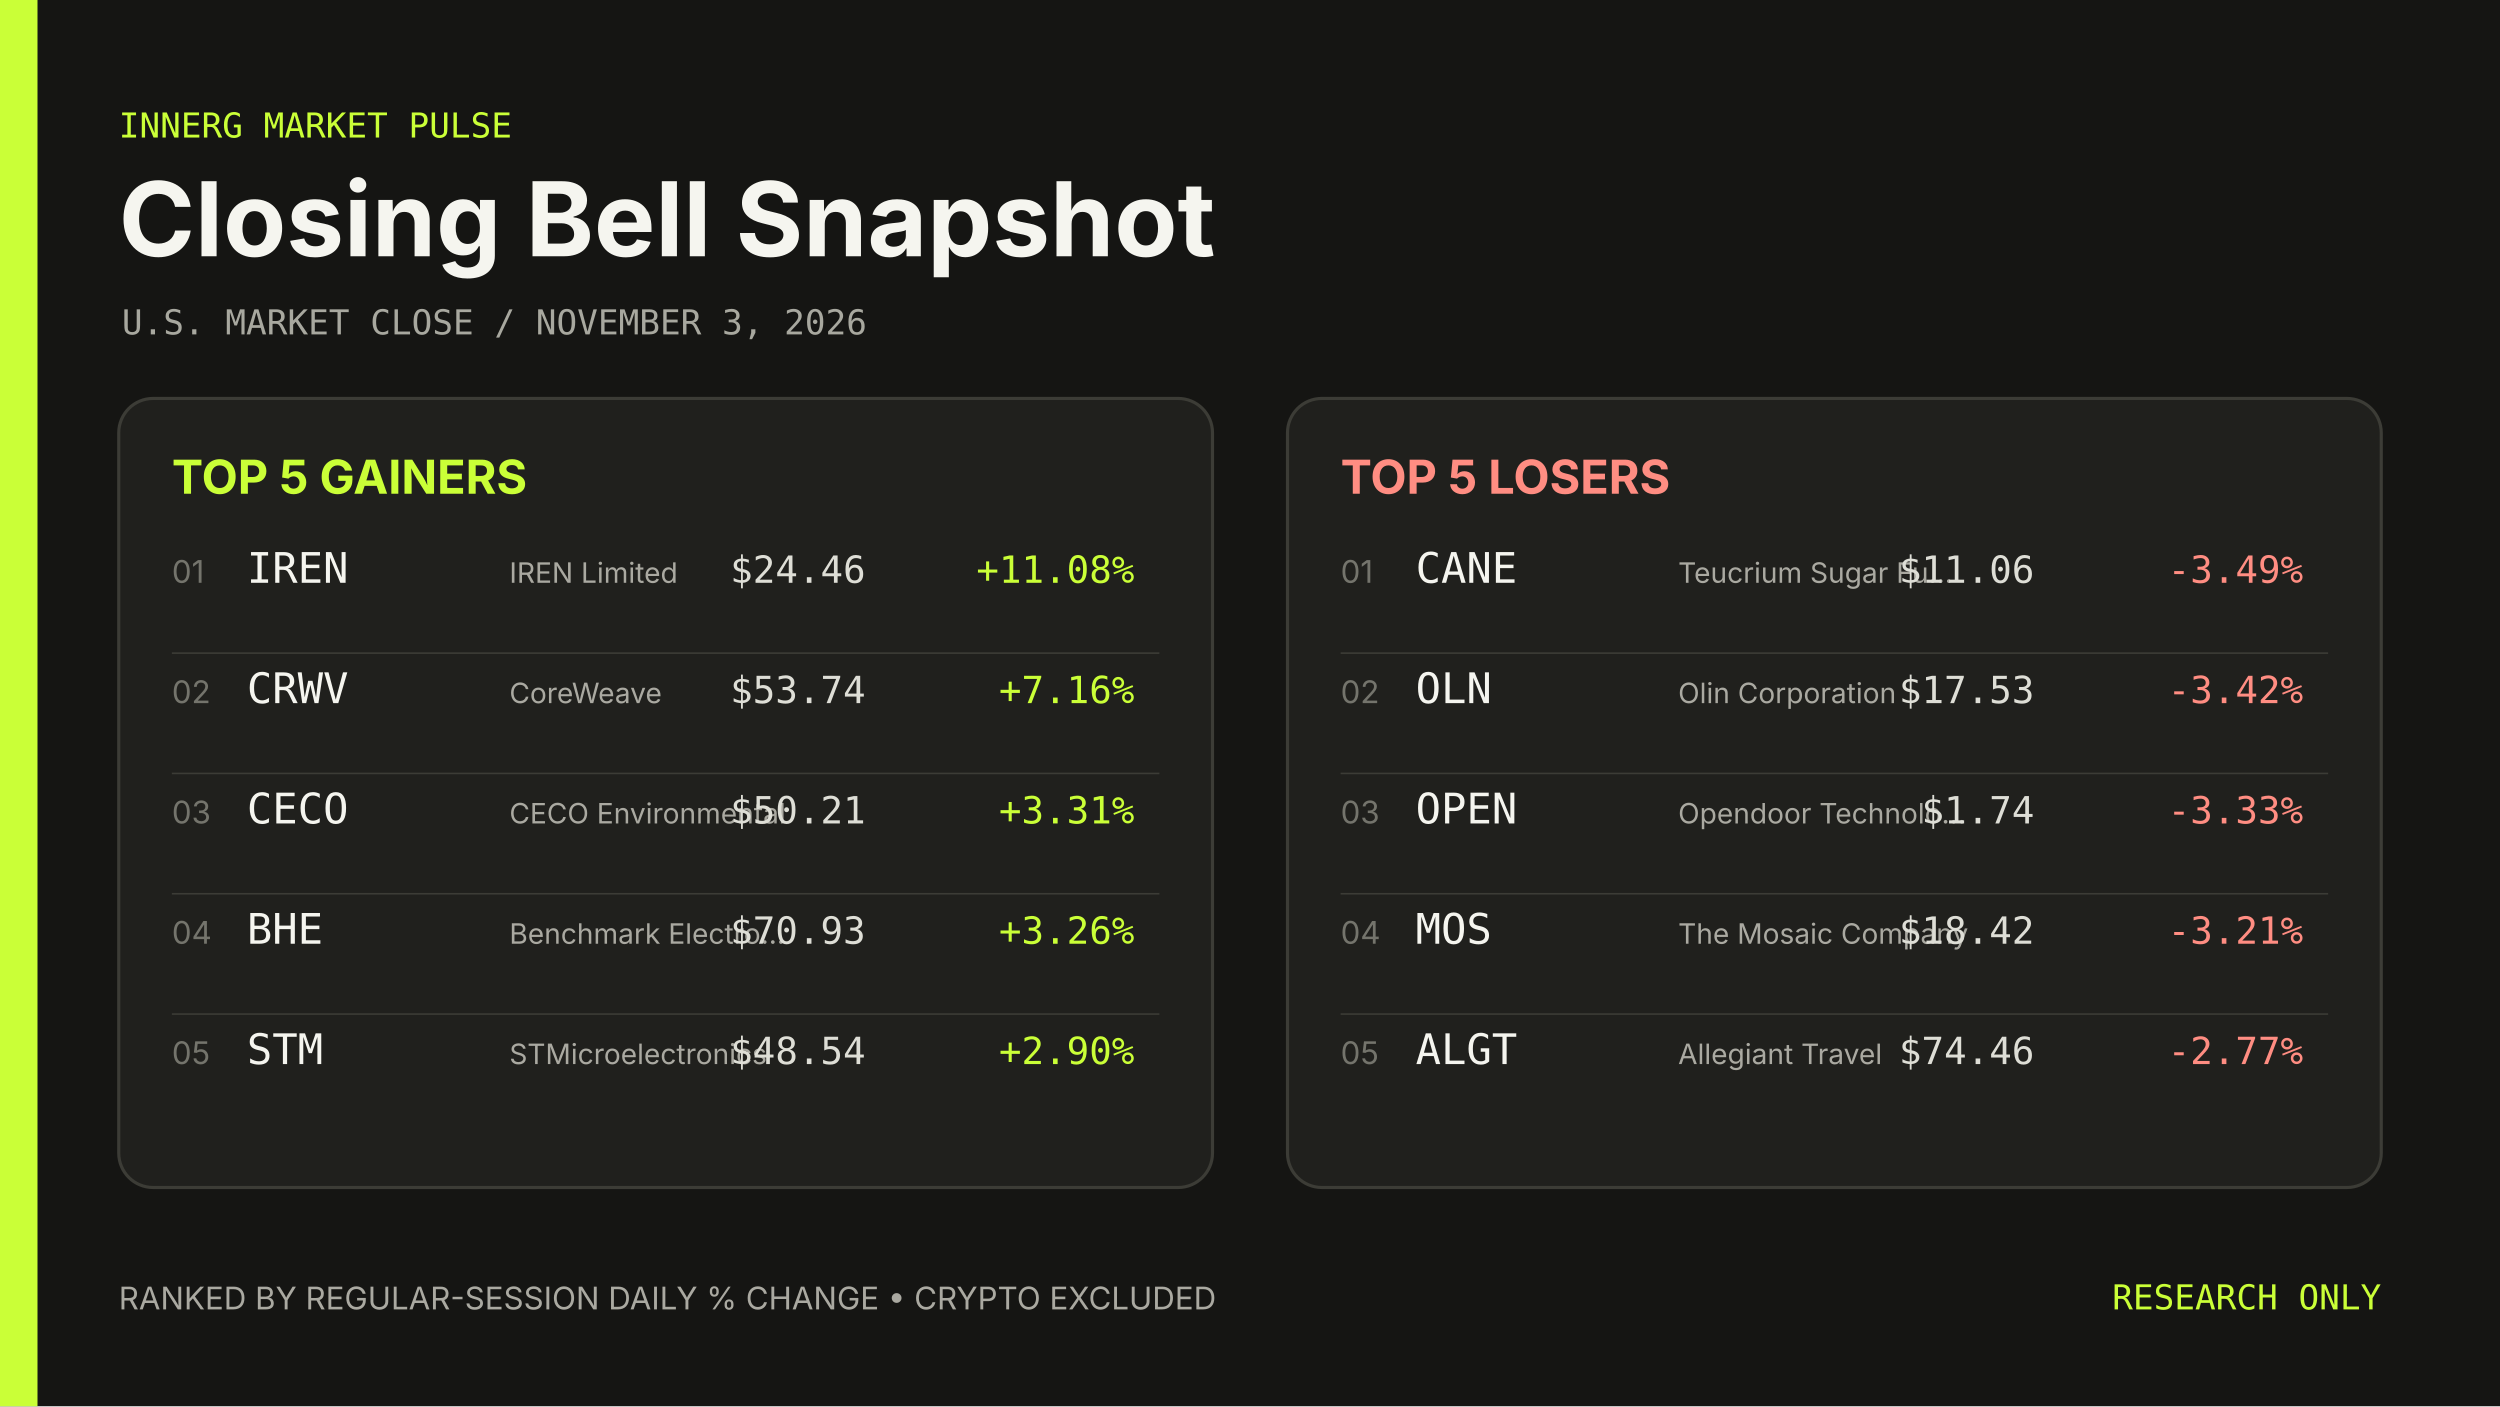
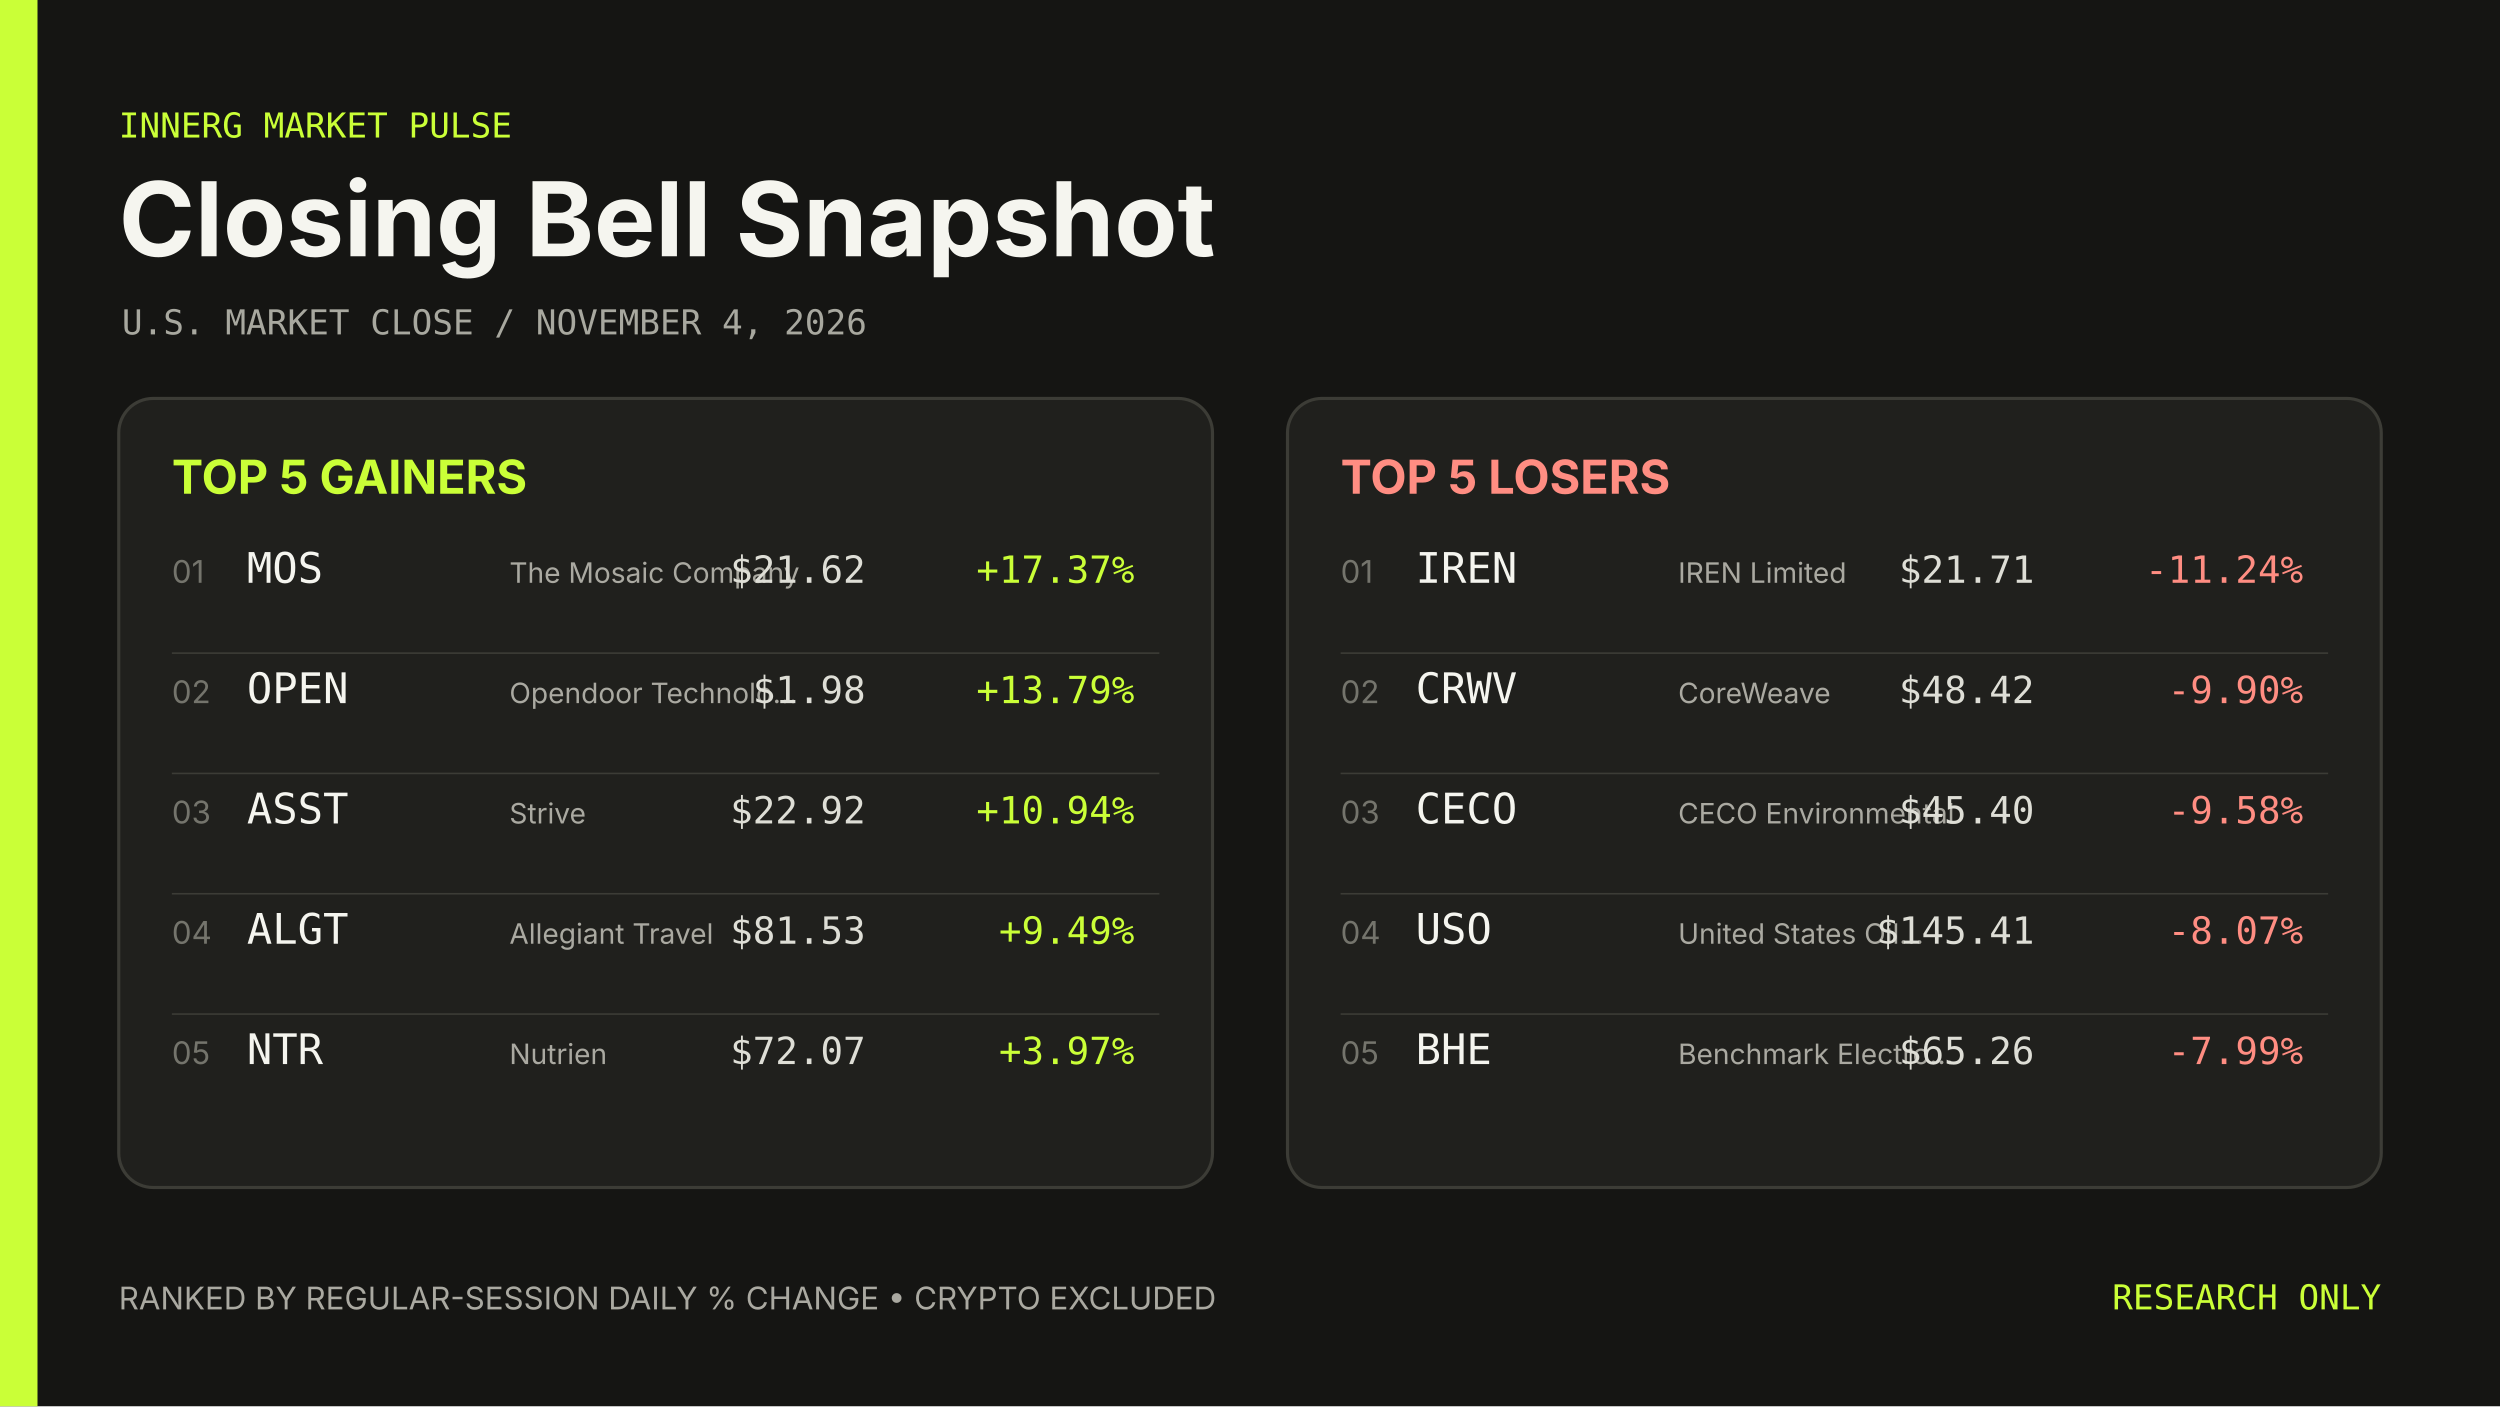
- <svg xmlns="http://www.w3.org/2000/svg" width="1600" height="900" viewBox="0 0 1600 900" role="img" aria-label="Closing Bell Snapshot November 3, 2026">
+ <svg xmlns="http://www.w3.org/2000/svg" width="1600" height="900" viewBox="0 0 1600 900" role="img" aria-label="Closing Bell Snapshot November 4, 2026">
  <rect width="1600" height="900" fill="#151513" />
  <rect width="24" height="900" fill="#caff37" />
  <g font-family="Inter, ui-sans-serif, system-ui, sans-serif">
    <text x="76" y="88" fill="#caff37" font-family="ui-monospace, SFMono-Regular, Menlo, Consolas, monospace" font-size="22">INNERG MARKET PULSE</text>
    <text x="76" y="164" fill="#f5f5ef" font-size="66" font-weight="700">Closing Bell Snapshot</text>
-     <text x="78" y="214" fill="#a8a89f" font-family="ui-monospace, SFMono-Regular, Menlo, Consolas, monospace" font-size="22">U.S. MARKET CLOSE  /  NOVEMBER 3, 2026</text>
+     <text x="78" y="214" fill="#a8a89f" font-family="ui-monospace, SFMono-Regular, Menlo, Consolas, monospace" font-size="22">U.S. MARKET CLOSE  /  NOVEMBER 4, 2026</text>
    <rect x="76" y="255" width="700" height="505" rx="22" fill="#20201d" stroke="#3c3c36" stroke-width="2" />
    <text x="110" y="316" fill="#caff37" font-size="30" font-weight="700">TOP 5 GAINERS</text>
    <text x="110" y="373" fill="#74746c" font-size="20">01</text>
-     <text x="158" y="373" fill="#f5f5ef" font-family="ui-monospace, SFMono-Regular, Menlo, Consolas, monospace" font-size="27">IREN</text>
-     <text x="326" y="373" fill="#aaa9a1" font-size="18">IREN Limited</text>
-     <text x="554" y="373" fill="#deded6" font-family="ui-monospace, SFMono-Regular, Menlo, Consolas, monospace" font-size="24" text-anchor="end">$24.46</text>
-     <text x="726" y="373" fill="#caff37" font-family="ui-monospace, SFMono-Regular, Menlo, Consolas, monospace" font-size="24" text-anchor="end">+11.08%</text>
+     <text x="158" y="373" fill="#f5f5ef" font-family="ui-monospace, SFMono-Regular, Menlo, Consolas, monospace" font-size="27">MOS</text>
+     <text x="326" y="373" fill="#aaa9a1" font-size="18">The Mosaic Company</text>
+     <text x="554" y="373" fill="#deded6" font-family="ui-monospace, SFMono-Regular, Menlo, Consolas, monospace" font-size="24" text-anchor="end">$21.62</text>
+     <text x="726" y="373" fill="#caff37" font-family="ui-monospace, SFMono-Regular, Menlo, Consolas, monospace" font-size="24" text-anchor="end">+17.37%</text>
    <line x1="110" y1="418" x2="742" y2="418" stroke="#3c3c36" />
    <text x="110" y="450" fill="#74746c" font-size="20">02</text>
-     <text x="158" y="450" fill="#f5f5ef" font-family="ui-monospace, SFMono-Regular, Menlo, Consolas, monospace" font-size="27">CRWV</text>
-     <text x="326" y="450" fill="#aaa9a1" font-size="18">CoreWeave</text>
-     <text x="554" y="450" fill="#deded6" font-family="ui-monospace, SFMono-Regular, Menlo, Consolas, monospace" font-size="24" text-anchor="end">$53.74</text>
-     <text x="726" y="450" fill="#caff37" font-family="ui-monospace, SFMono-Regular, Menlo, Consolas, monospace" font-size="24" text-anchor="end">+7.16%</text>
+     <text x="158" y="450" fill="#f5f5ef" font-family="ui-monospace, SFMono-Regular, Menlo, Consolas, monospace" font-size="27">OPEN</text>
+     <text x="326" y="450" fill="#aaa9a1" font-size="18">Opendoor Technolo…</text>
+     <text x="554" y="450" fill="#deded6" font-family="ui-monospace, SFMono-Regular, Menlo, Consolas, monospace" font-size="24" text-anchor="end">$1.98</text>
+     <text x="726" y="450" fill="#caff37" font-family="ui-monospace, SFMono-Regular, Menlo, Consolas, monospace" font-size="24" text-anchor="end">+13.79%</text>
    <line x1="110" y1="495" x2="742" y2="495" stroke="#3c3c36" />
    <text x="110" y="527" fill="#74746c" font-size="20">03</text>
-     <text x="158" y="527" fill="#f5f5ef" font-family="ui-monospace, SFMono-Regular, Menlo, Consolas, monospace" font-size="27">CECO</text>
-     <text x="326" y="527" fill="#aaa9a1" font-size="18">CECO Environmental</text>
-     <text x="554" y="527" fill="#deded6" font-family="ui-monospace, SFMono-Regular, Menlo, Consolas, monospace" font-size="24" text-anchor="end">$50.21</text>
-     <text x="726" y="527" fill="#caff37" font-family="ui-monospace, SFMono-Regular, Menlo, Consolas, monospace" font-size="24" text-anchor="end">+3.31%</text>
+     <text x="158" y="527" fill="#f5f5ef" font-family="ui-monospace, SFMono-Regular, Menlo, Consolas, monospace" font-size="27">ASST</text>
+     <text x="326" y="527" fill="#aaa9a1" font-size="18">Strive</text>
+     <text x="554" y="527" fill="#deded6" font-family="ui-monospace, SFMono-Regular, Menlo, Consolas, monospace" font-size="24" text-anchor="end">$22.92</text>
+     <text x="726" y="527" fill="#caff37" font-family="ui-monospace, SFMono-Regular, Menlo, Consolas, monospace" font-size="24" text-anchor="end">+10.94%</text>
    <line x1="110" y1="572" x2="742" y2="572" stroke="#3c3c36" />
    <text x="110" y="604" fill="#74746c" font-size="20">04</text>
-     <text x="158" y="604" fill="#f5f5ef" font-family="ui-monospace, SFMono-Regular, Menlo, Consolas, monospace" font-size="27">BHE</text>
-     <text x="326" y="604" fill="#aaa9a1" font-size="18">Benchmark Electro…</text>
-     <text x="554" y="604" fill="#deded6" font-family="ui-monospace, SFMono-Regular, Menlo, Consolas, monospace" font-size="24" text-anchor="end">$70.93</text>
-     <text x="726" y="604" fill="#caff37" font-family="ui-monospace, SFMono-Regular, Menlo, Consolas, monospace" font-size="24" text-anchor="end">+3.26%</text>
+     <text x="158" y="604" fill="#f5f5ef" font-family="ui-monospace, SFMono-Regular, Menlo, Consolas, monospace" font-size="27">ALGT</text>
+     <text x="326" y="604" fill="#aaa9a1" font-size="18">Allegiant Travel</text>
+     <text x="554" y="604" fill="#deded6" font-family="ui-monospace, SFMono-Regular, Menlo, Consolas, monospace" font-size="24" text-anchor="end">$81.53</text>
+     <text x="726" y="604" fill="#caff37" font-family="ui-monospace, SFMono-Regular, Menlo, Consolas, monospace" font-size="24" text-anchor="end">+9.49%</text>
    <line x1="110" y1="649" x2="742" y2="649" stroke="#3c3c36" />
    <text x="110" y="681" fill="#74746c" font-size="20">05</text>
-     <text x="158" y="681" fill="#f5f5ef" font-family="ui-monospace, SFMono-Regular, Menlo, Consolas, monospace" font-size="27">STM</text>
-     <text x="326" y="681" fill="#aaa9a1" font-size="18">STMicroelectronics</text>
-     <text x="554" y="681" fill="#deded6" font-family="ui-monospace, SFMono-Regular, Menlo, Consolas, monospace" font-size="24" text-anchor="end">$48.54</text>
-     <text x="726" y="681" fill="#caff37" font-family="ui-monospace, SFMono-Regular, Menlo, Consolas, monospace" font-size="24" text-anchor="end">+2.90%</text>
+     <text x="158" y="681" fill="#f5f5ef" font-family="ui-monospace, SFMono-Regular, Menlo, Consolas, monospace" font-size="27">NTR</text>
+     <text x="326" y="681" fill="#aaa9a1" font-size="18">Nutrien</text>
+     <text x="554" y="681" fill="#deded6" font-family="ui-monospace, SFMono-Regular, Menlo, Consolas, monospace" font-size="24" text-anchor="end">$72.07</text>
+     <text x="726" y="681" fill="#caff37" font-family="ui-monospace, SFMono-Regular, Menlo, Consolas, monospace" font-size="24" text-anchor="end">+3.97%</text>
    <rect x="824" y="255" width="700" height="505" rx="22" fill="#20201d" stroke="#3c3c36" stroke-width="2" />
    <text x="858" y="316" fill="#ff8d82" font-size="30" font-weight="700">TOP 5 LOSERS</text>
    <text x="858" y="373" fill="#74746c" font-size="20">01</text>
-     <text x="906" y="373" fill="#f5f5ef" font-family="ui-monospace, SFMono-Regular, Menlo, Consolas, monospace" font-size="27">CANE</text>
-     <text x="1074" y="373" fill="#aaa9a1" font-size="18">Teucrium Sugar Fu…</text>
-     <text x="1302" y="373" fill="#deded6" font-family="ui-monospace, SFMono-Regular, Menlo, Consolas, monospace" font-size="24" text-anchor="end">$11.06</text>
-     <text x="1474" y="373" fill="#ff8d82" font-family="ui-monospace, SFMono-Regular, Menlo, Consolas, monospace" font-size="24" text-anchor="end">-3.49%</text>
+     <text x="906" y="373" fill="#f5f5ef" font-family="ui-monospace, SFMono-Regular, Menlo, Consolas, monospace" font-size="27">IREN</text>
+     <text x="1074" y="373" fill="#aaa9a1" font-size="18">IREN Limited</text>
+     <text x="1302" y="373" fill="#deded6" font-family="ui-monospace, SFMono-Regular, Menlo, Consolas, monospace" font-size="24" text-anchor="end">$21.71</text>
+     <text x="1474" y="373" fill="#ff8d82" font-family="ui-monospace, SFMono-Regular, Menlo, Consolas, monospace" font-size="24" text-anchor="end">-11.24%</text>
    <line x1="858" y1="418" x2="1490" y2="418" stroke="#3c3c36" />
    <text x="858" y="450" fill="#74746c" font-size="20">02</text>
-     <text x="906" y="450" fill="#f5f5ef" font-family="ui-monospace, SFMono-Regular, Menlo, Consolas, monospace" font-size="27">OLN</text>
-     <text x="1074" y="450" fill="#aaa9a1" font-size="18">Olin Corporation</text>
-     <text x="1302" y="450" fill="#deded6" font-family="ui-monospace, SFMono-Regular, Menlo, Consolas, monospace" font-size="24" text-anchor="end">$17.53</text>
-     <text x="1474" y="450" fill="#ff8d82" font-family="ui-monospace, SFMono-Regular, Menlo, Consolas, monospace" font-size="24" text-anchor="end">-3.42%</text>
+     <text x="906" y="450" fill="#f5f5ef" font-family="ui-monospace, SFMono-Regular, Menlo, Consolas, monospace" font-size="27">CRWV</text>
+     <text x="1074" y="450" fill="#aaa9a1" font-size="18">CoreWeave</text>
+     <text x="1302" y="450" fill="#deded6" font-family="ui-monospace, SFMono-Regular, Menlo, Consolas, monospace" font-size="24" text-anchor="end">$48.42</text>
+     <text x="1474" y="450" fill="#ff8d82" font-family="ui-monospace, SFMono-Regular, Menlo, Consolas, monospace" font-size="24" text-anchor="end">-9.90%</text>
    <line x1="858" y1="495" x2="1490" y2="495" stroke="#3c3c36" />
    <text x="858" y="527" fill="#74746c" font-size="20">03</text>
-     <text x="906" y="527" fill="#f5f5ef" font-family="ui-monospace, SFMono-Regular, Menlo, Consolas, monospace" font-size="27">OPEN</text>
-     <text x="1074" y="527" fill="#aaa9a1" font-size="18">Opendoor Technolo…</text>
-     <text x="1302" y="527" fill="#deded6" font-family="ui-monospace, SFMono-Regular, Menlo, Consolas, monospace" font-size="24" text-anchor="end">$1.74</text>
-     <text x="1474" y="527" fill="#ff8d82" font-family="ui-monospace, SFMono-Regular, Menlo, Consolas, monospace" font-size="24" text-anchor="end">-3.33%</text>
+     <text x="906" y="527" fill="#f5f5ef" font-family="ui-monospace, SFMono-Regular, Menlo, Consolas, monospace" font-size="27">CECO</text>
+     <text x="1074" y="527" fill="#aaa9a1" font-size="18">CECO Environmental</text>
+     <text x="1302" y="527" fill="#deded6" font-family="ui-monospace, SFMono-Regular, Menlo, Consolas, monospace" font-size="24" text-anchor="end">$45.40</text>
+     <text x="1474" y="527" fill="#ff8d82" font-family="ui-monospace, SFMono-Regular, Menlo, Consolas, monospace" font-size="24" text-anchor="end">-9.58%</text>
    <line x1="858" y1="572" x2="1490" y2="572" stroke="#3c3c36" />
    <text x="858" y="604" fill="#74746c" font-size="20">04</text>
-     <text x="906" y="604" fill="#f5f5ef" font-family="ui-monospace, SFMono-Regular, Menlo, Consolas, monospace" font-size="27">MOS</text>
-     <text x="1074" y="604" fill="#aaa9a1" font-size="18">The Mosaic Company</text>
-     <text x="1302" y="604" fill="#deded6" font-family="ui-monospace, SFMono-Regular, Menlo, Consolas, monospace" font-size="24" text-anchor="end">$18.42</text>
-     <text x="1474" y="604" fill="#ff8d82" font-family="ui-monospace, SFMono-Regular, Menlo, Consolas, monospace" font-size="24" text-anchor="end">-3.21%</text>
+     <text x="906" y="604" fill="#f5f5ef" font-family="ui-monospace, SFMono-Regular, Menlo, Consolas, monospace" font-size="27">USO</text>
+     <text x="1074" y="604" fill="#aaa9a1" font-size="18">United States Oil…</text>
+     <text x="1302" y="604" fill="#deded6" font-family="ui-monospace, SFMono-Regular, Menlo, Consolas, monospace" font-size="24" text-anchor="end">$145.41</text>
+     <text x="1474" y="604" fill="#ff8d82" font-family="ui-monospace, SFMono-Regular, Menlo, Consolas, monospace" font-size="24" text-anchor="end">-8.07%</text>
    <line x1="858" y1="649" x2="1490" y2="649" stroke="#3c3c36" />
    <text x="858" y="681" fill="#74746c" font-size="20">05</text>
-     <text x="906" y="681" fill="#f5f5ef" font-family="ui-monospace, SFMono-Regular, Menlo, Consolas, monospace" font-size="27">ALGT</text>
-     <text x="1074" y="681" fill="#aaa9a1" font-size="18">Allegiant Travel</text>
-     <text x="1302" y="681" fill="#deded6" font-family="ui-monospace, SFMono-Regular, Menlo, Consolas, monospace" font-size="24" text-anchor="end">$74.46</text>
-     <text x="1474" y="681" fill="#ff8d82" font-family="ui-monospace, SFMono-Regular, Menlo, Consolas, monospace" font-size="24" text-anchor="end">-2.77%</text>
+     <text x="906" y="681" fill="#f5f5ef" font-family="ui-monospace, SFMono-Regular, Menlo, Consolas, monospace" font-size="27">BHE</text>
+     <text x="1074" y="681" fill="#aaa9a1" font-size="18">Benchmark Electro…</text>
+     <text x="1302" y="681" fill="#deded6" font-family="ui-monospace, SFMono-Regular, Menlo, Consolas, monospace" font-size="24" text-anchor="end">$65.26</text>
+     <text x="1474" y="681" fill="#ff8d82" font-family="ui-monospace, SFMono-Regular, Menlo, Consolas, monospace" font-size="24" text-anchor="end">-7.99%</text>
    <text x="76" y="838" fill="#aaa9a1" font-size="20">RANKED BY REGULAR-SESSION DAILY % CHANGE  •  CRYPTO EXCLUDED</text>
    <text x="1524" y="838" fill="#caff37" font-family="ui-monospace, SFMono-Regular, Menlo, Consolas, monospace" font-size="22" text-anchor="end">RESEARCH ONLY</text>
  </g>
</svg>
